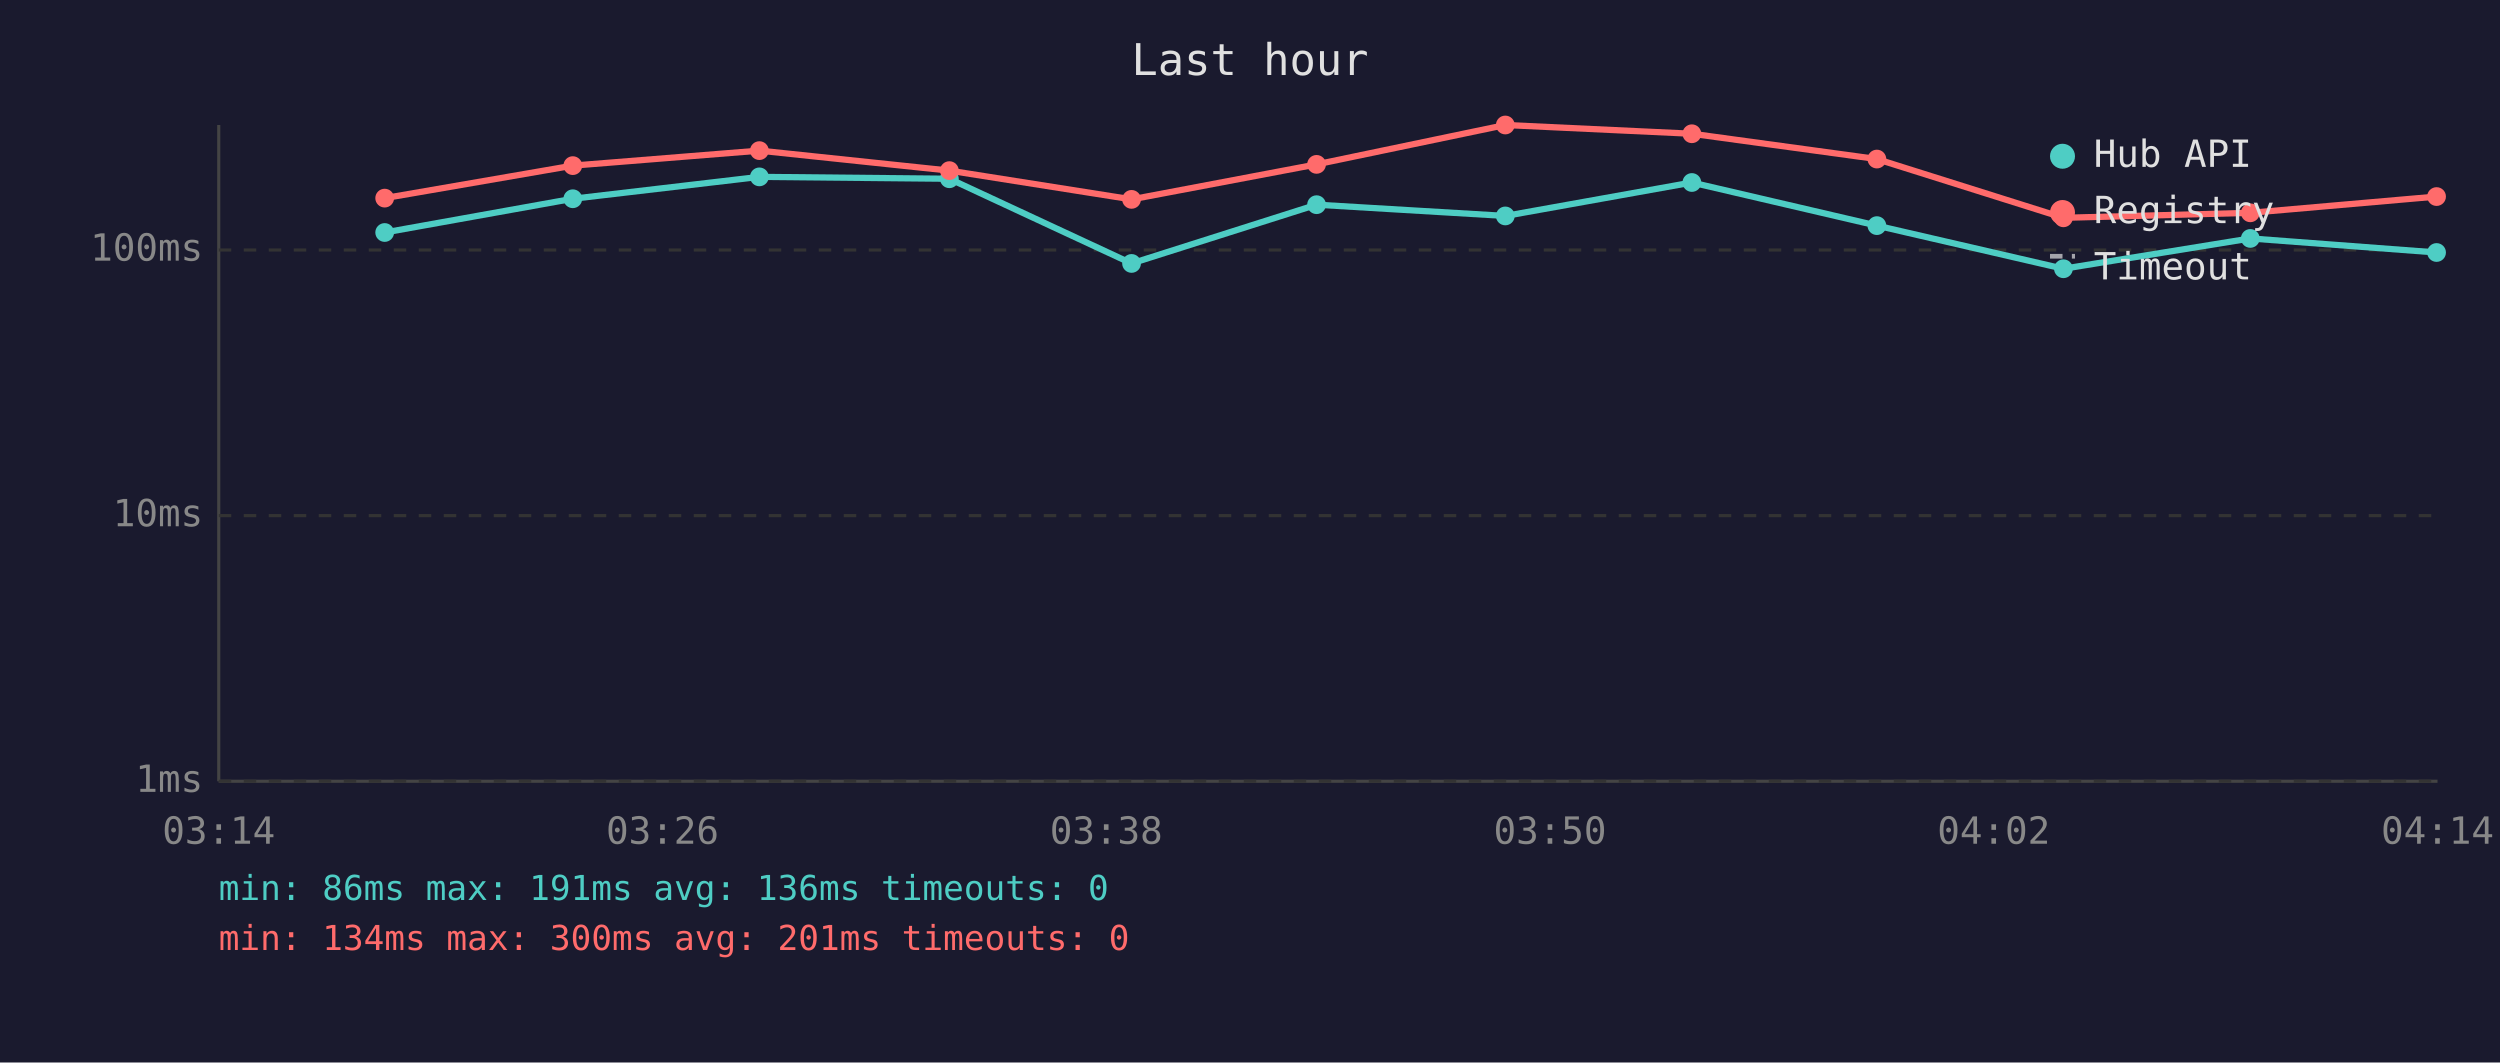
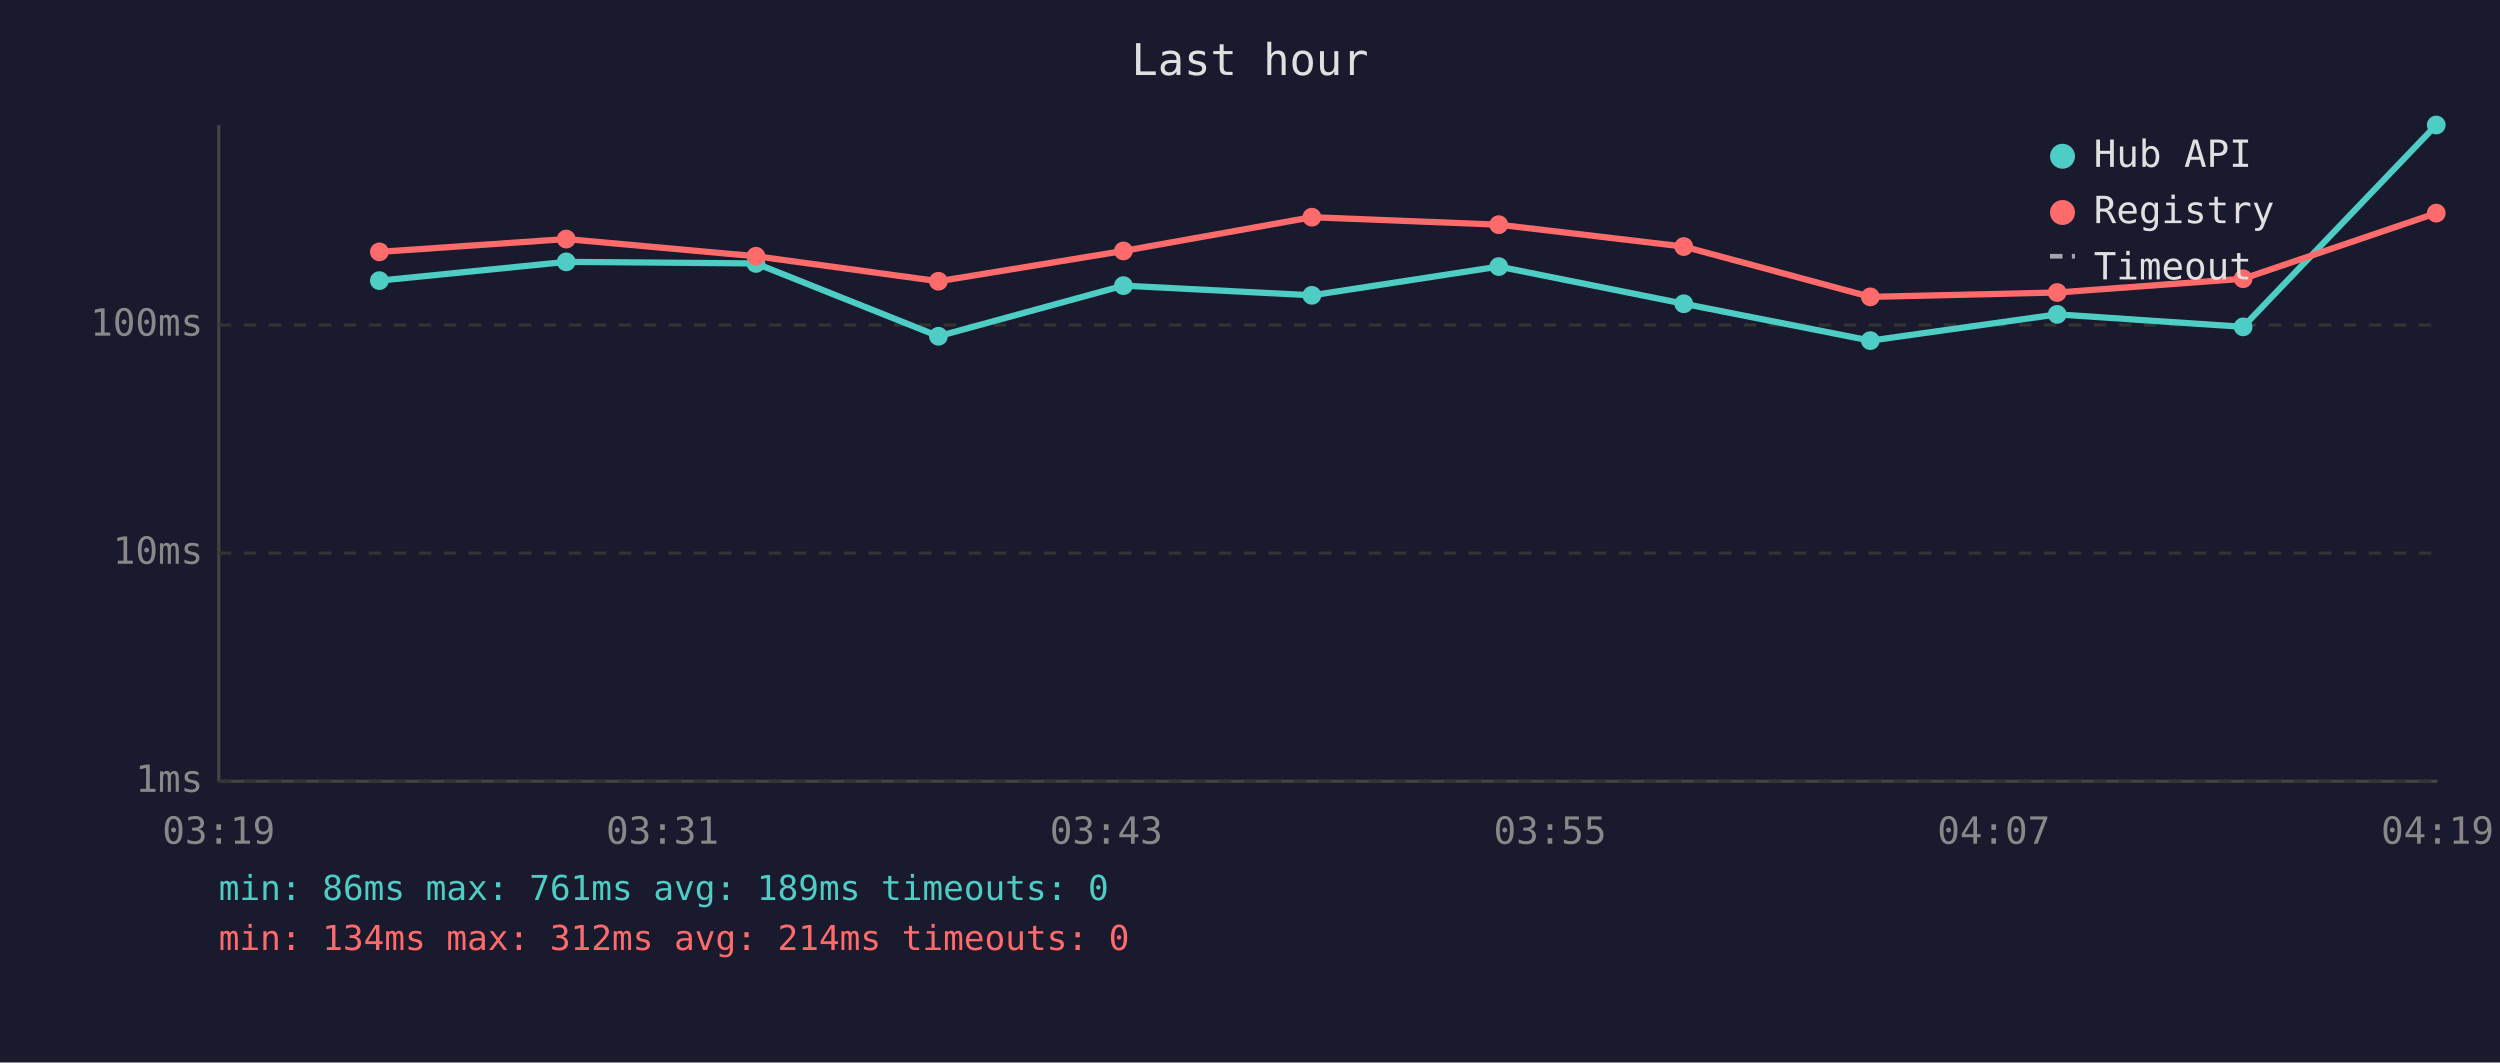
<svg xmlns="http://www.w3.org/2000/svg" viewBox="0 0 800 340" font-family="monospace" font-size="12">
  <rect width="800" height="340" fill="#1a1a2e" />
  <text x="400" y="24" fill="#e0e0e0" font-size="14" text-anchor="middle">Last hour</text>
  <line x1="70" y1="40" x2="70" y2="250" stroke="#444" stroke-width="1" />
  <line x1="70" y1="250" x2="780" y2="250" stroke="#444" stroke-width="1" />
  <line x1="70" y1="250" x2="780" y2="250" stroke="#333" stroke-width="1" stroke-dasharray="4" />
  <text x="65" y="250" fill="#888" text-anchor="end" dominant-baseline="middle">1ms</text>
-   <line x1="70" y1="165" x2="780" y2="165" stroke="#333" stroke-width="1" stroke-dasharray="4" />
-   <text x="65" y="165" fill="#888" text-anchor="end" dominant-baseline="middle">10ms</text>
-   <line x1="70" y1="80" x2="780" y2="80" stroke="#333" stroke-width="1" stroke-dasharray="4" />
-   <text x="65" y="80" fill="#888" text-anchor="end" dominant-baseline="middle">100ms</text>
-   <text x="70" y="270" fill="#888" text-anchor="middle">03:14</text>
-   <text x="212" y="270" fill="#888" text-anchor="middle">03:26</text>
-   <text x="354" y="270" fill="#888" text-anchor="middle">03:38</text>
-   <text x="496" y="270" fill="#888" text-anchor="middle">03:50</text>
-   <text x="638" y="270" fill="#888" text-anchor="middle">04:02</text>
-   <text x="780" y="270" fill="#888" text-anchor="middle">04:14</text>
-   <polyline points="123.1,74.4 183.3,63.6 243.0,56.6 303.8,57.2 362.1,84.3 421.3,65.5 481.7,69.1 541.4,58.4 600.6,72.2 660.3,86.0 720.1,76.3 779.7,80.8" fill="none" stroke="#4ecdc4" stroke-width="2" opacity="1" />
-   <circle cx="123.1" cy="74.4" r="3" fill="#4ecdc4" />
-   <circle cx="183.3" cy="63.6" r="3" fill="#4ecdc4" />
-   <circle cx="243.0" cy="56.6" r="3" fill="#4ecdc4" />
-   <circle cx="303.8" cy="57.2" r="3" fill="#4ecdc4" />
-   <circle cx="362.1" cy="84.3" r="3" fill="#4ecdc4" />
-   <circle cx="421.3" cy="65.5" r="3" fill="#4ecdc4" />
-   <circle cx="481.7" cy="69.1" r="3" fill="#4ecdc4" />
-   <circle cx="541.4" cy="58.4" r="3" fill="#4ecdc4" />
-   <circle cx="600.6" cy="72.2" r="3" fill="#4ecdc4" />
-   <circle cx="660.3" cy="86.0" r="3" fill="#4ecdc4" />
-   <circle cx="720.1" cy="76.3" r="3" fill="#4ecdc4" />
-   <circle cx="779.7" cy="80.8" r="3" fill="#4ecdc4" />
-   <polyline points="123.1,63.4 183.3,53.0 243.0,48.2 303.8,54.6 362.1,63.8 421.3,52.6 481.7,40.0 541.4,42.8 600.6,50.9 660.3,69.7 720.1,68.1 779.7,62.9" fill="none" stroke="#ff6b6b" stroke-width="2" opacity="1" />
-   <circle cx="123.1" cy="63.4" r="3" fill="#ff6b6b" />
-   <circle cx="183.3" cy="53.0" r="3" fill="#ff6b6b" />
-   <circle cx="243.0" cy="48.2" r="3" fill="#ff6b6b" />
-   <circle cx="303.8" cy="54.6" r="3" fill="#ff6b6b" />
-   <circle cx="362.1" cy="63.8" r="3" fill="#ff6b6b" />
-   <circle cx="421.3" cy="52.6" r="3" fill="#ff6b6b" />
-   <circle cx="481.7" cy="40.0" r="3" fill="#ff6b6b" />
-   <circle cx="541.4" cy="42.8" r="3" fill="#ff6b6b" />
-   <circle cx="600.6" cy="50.9" r="3" fill="#ff6b6b" />
-   <circle cx="660.3" cy="69.7" r="3" fill="#ff6b6b" />
-   <circle cx="720.1" cy="68.1" r="3" fill="#ff6b6b" />
-   <circle cx="779.7" cy="62.9" r="3" fill="#ff6b6b" />
+   <line x1="70" y1="177" x2="780" y2="177" stroke="#333" stroke-width="1" stroke-dasharray="4" />
+   <text x="65" y="177" fill="#888" text-anchor="end" dominant-baseline="middle">10ms</text>
+   <line x1="70" y1="104" x2="780" y2="104" stroke="#333" stroke-width="1" stroke-dasharray="4" />
+   <text x="65" y="104" fill="#888" text-anchor="end" dominant-baseline="middle">100ms</text>
+   <text x="70" y="270" fill="#888" text-anchor="middle">03:19</text>
+   <text x="212" y="270" fill="#888" text-anchor="middle">03:31</text>
+   <text x="354" y="270" fill="#888" text-anchor="middle">03:43</text>
+   <text x="496" y="270" fill="#888" text-anchor="middle">03:55</text>
+   <text x="638" y="270" fill="#888" text-anchor="middle">04:07</text>
+   <text x="780" y="270" fill="#888" text-anchor="middle">04:19</text>
+   <polyline points="121.4,89.8 181.2,83.8 241.9,84.3 300.3,107.6 359.5,91.4 419.8,94.5 479.6,85.3 538.8,97.2 598.5,109.0 658.3,100.6 717.8,104.6 779.6,40.0" fill="none" stroke="#4ecdc4" stroke-width="2" opacity="1" />
+   <circle cx="121.4" cy="89.8" r="3" fill="#4ecdc4" />
+   <circle cx="181.2" cy="83.8" r="3" fill="#4ecdc4" />
+   <circle cx="241.9" cy="84.3" r="3" fill="#4ecdc4" />
+   <circle cx="300.3" cy="107.6" r="3" fill="#4ecdc4" />
+   <circle cx="359.5" cy="91.4" r="3" fill="#4ecdc4" />
+   <circle cx="419.8" cy="94.5" r="3" fill="#4ecdc4" />
+   <circle cx="479.6" cy="85.3" r="3" fill="#4ecdc4" />
+   <circle cx="538.8" cy="97.2" r="3" fill="#4ecdc4" />
+   <circle cx="598.5" cy="109.0" r="3" fill="#4ecdc4" />
+   <circle cx="658.3" cy="100.6" r="3" fill="#4ecdc4" />
+   <circle cx="717.8" cy="104.6" r="3" fill="#4ecdc4" />
+   <circle cx="779.6" cy="40.0" r="3" fill="#4ecdc4" />
+   <polyline points="121.4,80.6 181.2,76.5 241.9,82.0 300.3,90.0 359.5,80.3 419.8,69.5 479.6,71.9 538.8,78.9 598.5,95.0 658.3,93.6 717.8,89.2 779.6,68.2" fill="none" stroke="#ff6b6b" stroke-width="2" opacity="1" />
+   <circle cx="121.4" cy="80.6" r="3" fill="#ff6b6b" />
+   <circle cx="181.2" cy="76.5" r="3" fill="#ff6b6b" />
+   <circle cx="241.9" cy="82.0" r="3" fill="#ff6b6b" />
+   <circle cx="300.3" cy="90.0" r="3" fill="#ff6b6b" />
+   <circle cx="359.5" cy="80.3" r="3" fill="#ff6b6b" />
+   <circle cx="419.8" cy="69.5" r="3" fill="#ff6b6b" />
+   <circle cx="479.6" cy="71.9" r="3" fill="#ff6b6b" />
+   <circle cx="538.8" cy="78.9" r="3" fill="#ff6b6b" />
+   <circle cx="598.5" cy="95.0" r="3" fill="#ff6b6b" />
+   <circle cx="658.3" cy="93.6" r="3" fill="#ff6b6b" />
+   <circle cx="717.8" cy="89.2" r="3" fill="#ff6b6b" />
+   <circle cx="779.6" cy="68.2" r="3" fill="#ff6b6b" />
  <circle cx="660" cy="50" r="4" fill="#4ecdc4" />
  <text x="670" y="50" fill="#e0e0e0" dominant-baseline="middle">Hub API</text>
  <circle cx="660" cy="68" r="4" fill="#ff6b6b" />
  <text x="670" y="68" fill="#e0e0e0" dominant-baseline="middle">Registry</text>
  <line x1="656" y1="82" x2="664" y2="82" stroke="#e0e0e0" stroke-width="1.5" stroke-dasharray="4,3" opacity="0.7" />
  <text x="670" y="86" fill="#e0e0e0" dominant-baseline="middle">Timeout</text>
-   <text x="70" y="288" fill="#4ecdc4" font-size="11">min: 86ms  max: 191ms  avg: 136ms  timeouts: 0</text>
-   <text x="70" y="304" fill="#ff6b6b" font-size="11">min: 134ms  max: 300ms  avg: 201ms  timeouts: 0</text>
+   <text x="70" y="288" fill="#4ecdc4" font-size="11">min: 86ms  max: 761ms  avg: 189ms  timeouts: 0</text>
+   <text x="70" y="304" fill="#ff6b6b" font-size="11">min: 134ms  max: 312ms  avg: 214ms  timeouts: 0</text>
</svg>
